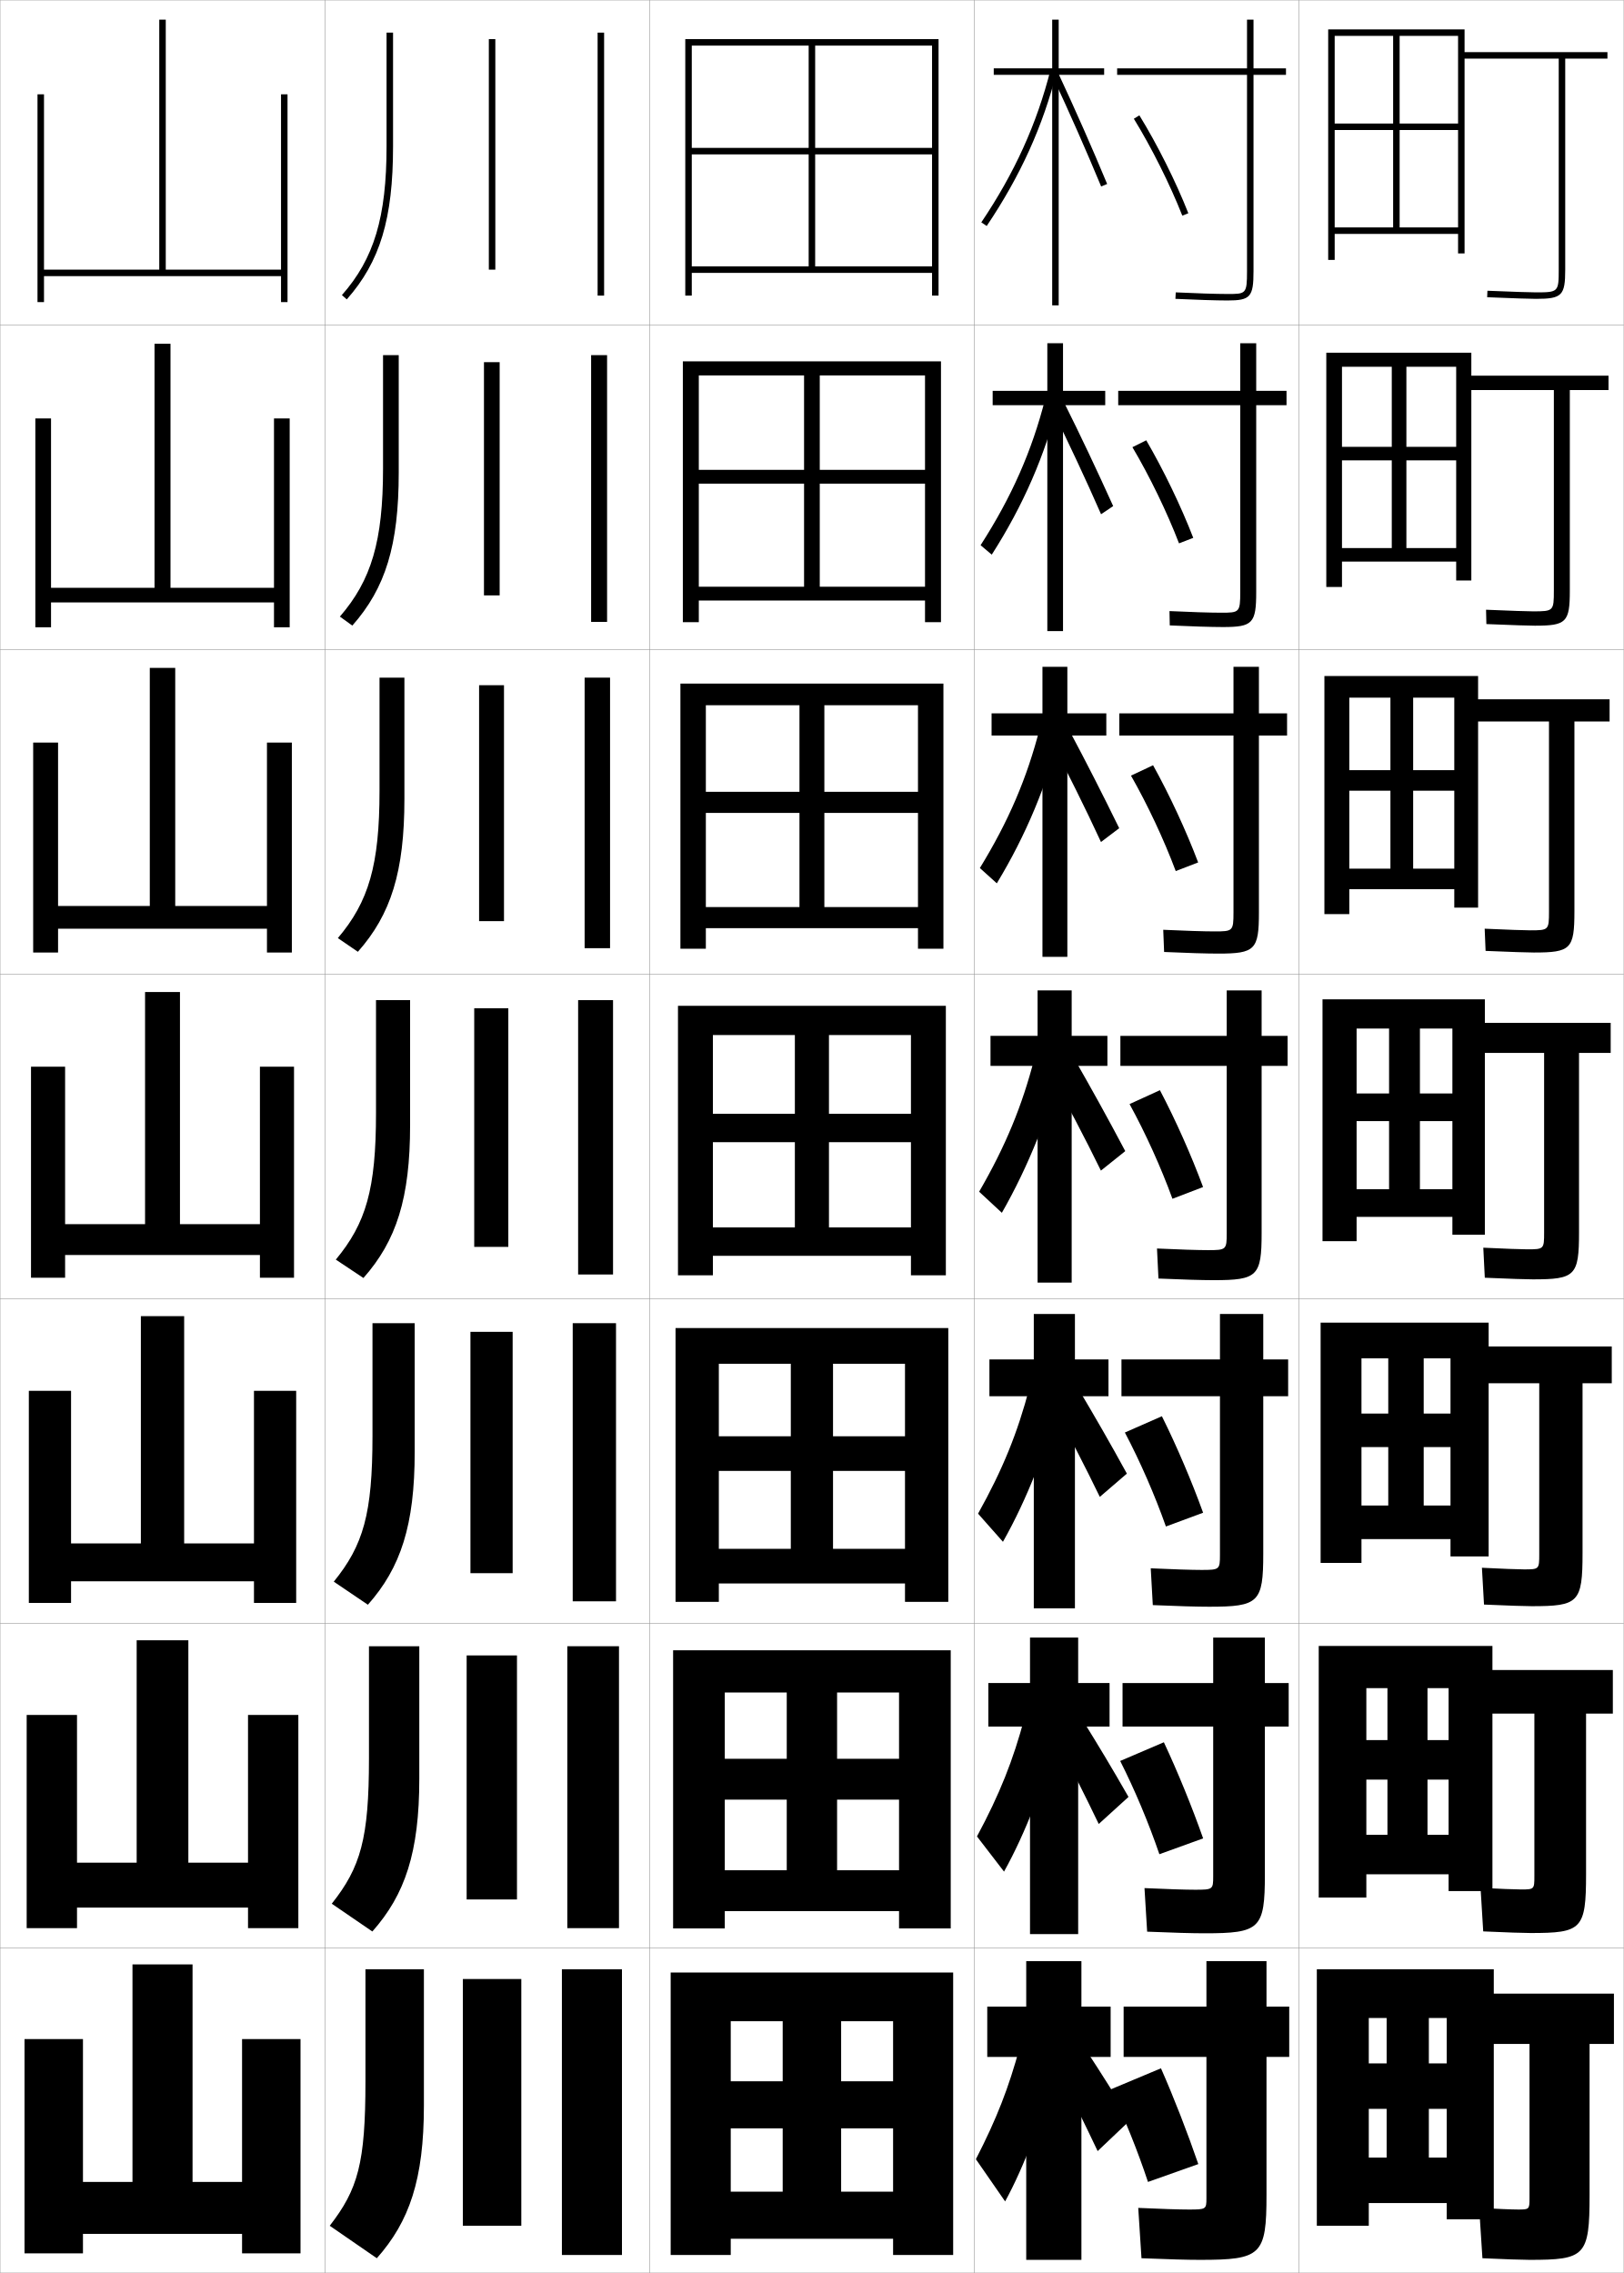
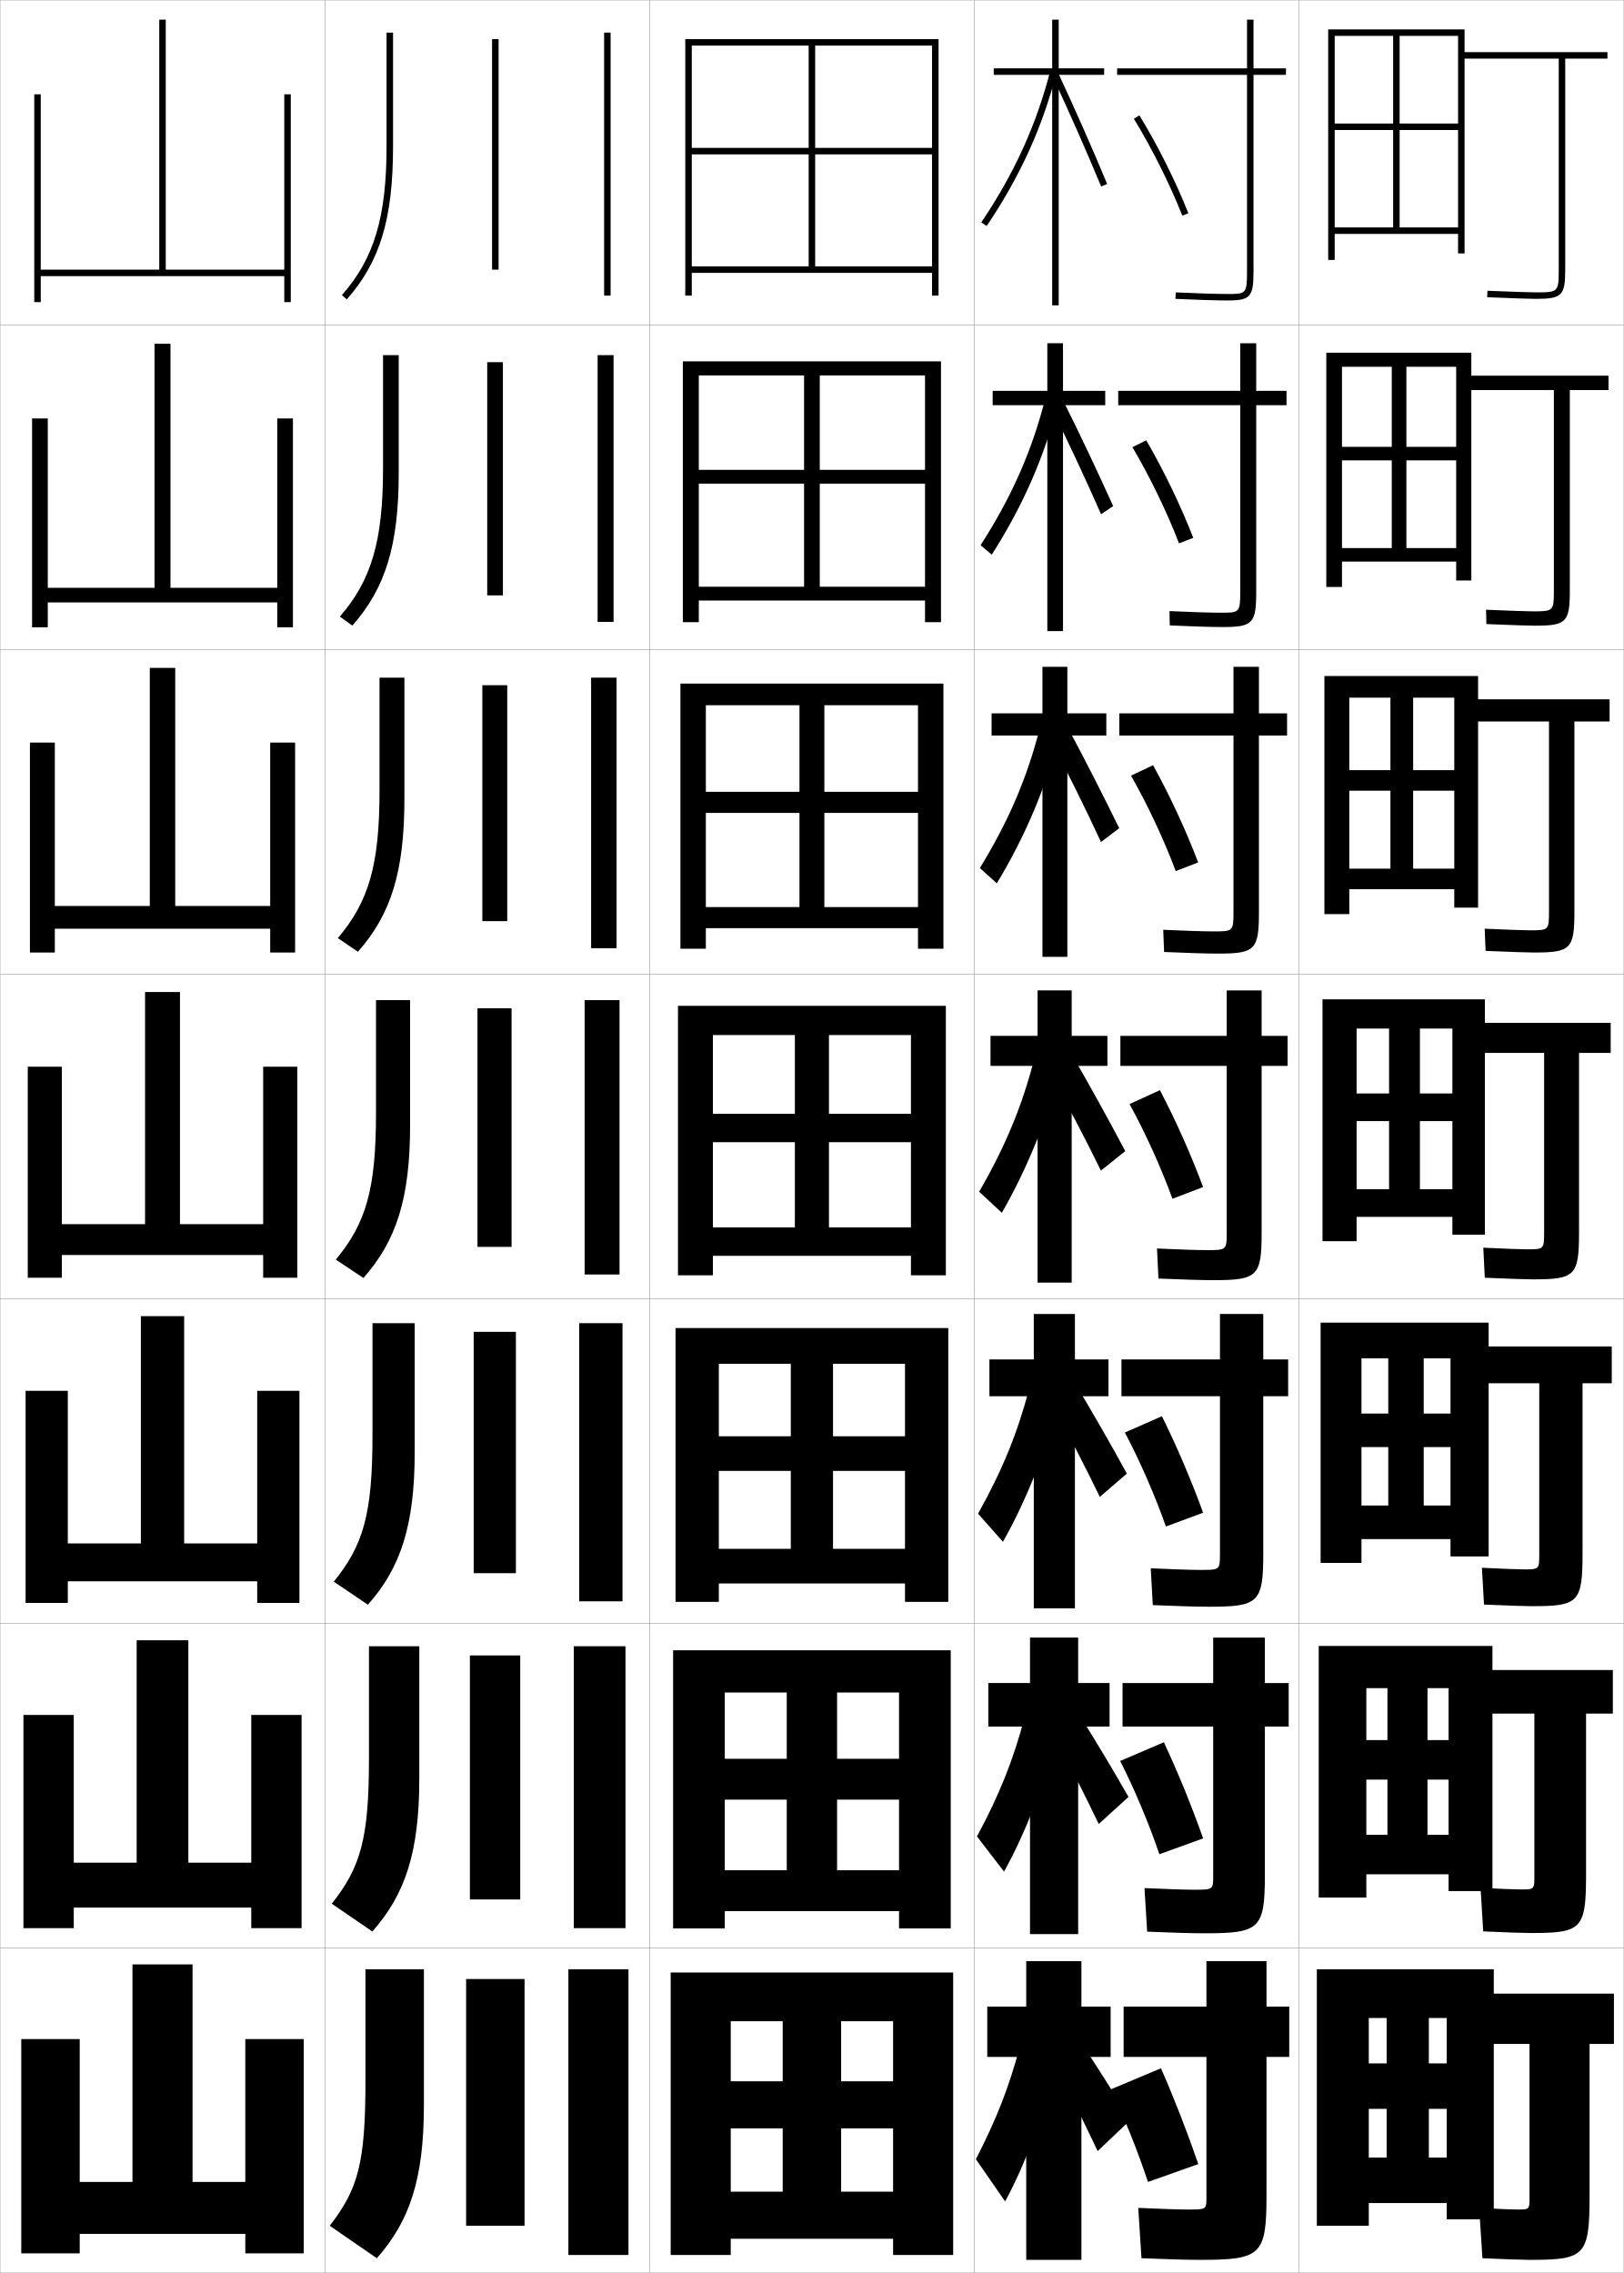
<svg xmlns="http://www.w3.org/2000/svg" width="500.1" height="700.1" viewBox="0 0 500.1 700.1" overflow="visible" enable-background="new 0 0 500.1 700.1" xml:space="preserve">
  <g id="glyphs">
    <g>
      <rect x="0.05" y="0.05" fill="none" stroke="#999999" stroke-width="0.1" width="100" height="100" />
      <rect x="0.05" y="100.05" fill="none" stroke="#999999" stroke-width="0.1" width="100" height="100" />
      <rect x="0.05" y="200.05" fill="none" stroke="#999999" stroke-width="0.1" width="100" height="100" />
      <rect x="0.05" y="300.05" fill="none" stroke="#999999" stroke-width="0.1" width="100" height="100" />
      <rect x="0.05" y="400.05" fill="none" stroke="#999999" stroke-width="0.1" width="100" height="100" />
      <rect x="0.05" y="500.05" fill="none" stroke="#999999" stroke-width="0.1" width="100" height="100" />
      <rect x="0.05" y="600.05" fill="none" stroke="#999999" stroke-width="0.1" width="100" height="100" />
      <rect x="100.05" y="0.05" fill="none" stroke="#999999" stroke-width="0.1" width="100" height="100" />
      <rect x="100.05" y="100.05" fill="none" stroke="#999999" stroke-width="0.1" width="100" height="100" />
      <rect x="100.05" y="200.05" fill="none" stroke="#999999" stroke-width="0.1" width="100" height="100" />
      <rect x="100.05" y="300.05" fill="none" stroke="#999999" stroke-width="0.1" width="100" height="100" />
      <rect x="100.05" y="400.05" fill="none" stroke="#999999" stroke-width="0.1" width="100" height="100" />
      <rect x="100.05" y="500.05" fill="none" stroke="#999999" stroke-width="0.1" width="100" height="100" />
      <rect x="100.05" y="600.05" fill="none" stroke="#999999" stroke-width="0.1" width="100" height="100" />
      <rect x="200.05" y="0.05" fill="none" stroke="#999999" stroke-width="0.1" width="100" height="100" />
      <rect x="200.05" y="100.05" fill="none" stroke="#999999" stroke-width="0.1" width="100" height="100" />
      <rect x="200.05" y="200.05" fill="none" stroke="#999999" stroke-width="0.1" width="100" height="100" />
      <rect x="200.05" y="300.05" fill="none" stroke="#999999" stroke-width="0.1" width="100" height="100" />
      <rect x="200.05" y="400.05" fill="none" stroke="#999999" stroke-width="0.1" width="100" height="100" />
      <rect x="200.05" y="500.05" fill="none" stroke="#999999" stroke-width="0.1" width="100" height="100" />
      <rect x="200.05" y="600.05" fill="none" stroke="#999999" stroke-width="0.1" width="100" height="100" />
      <rect x="300.05" y="0.05" fill="none" stroke="#999999" stroke-width="0.1" width="100" height="100" />
      <rect x="300.05" y="100.05" fill="none" stroke="#999999" stroke-width="0.1" width="100" height="100" />
      <rect x="300.05" y="200.05" fill="none" stroke="#999999" stroke-width="0.1" width="100" height="100" />
      <rect x="300.05" y="300.05" fill="none" stroke="#999999" stroke-width="0.1" width="100" height="100" />
      <rect x="300.05" y="400.05" fill="none" stroke="#999999" stroke-width="0.1" width="100" height="100" />
      <rect x="300.05" y="500.05" fill="none" stroke="#999999" stroke-width="0.1" width="100" height="100" />
      <rect x="300.05" y="600.05" fill="none" stroke="#999999" stroke-width="0.1" width="100" height="100" />
      <rect x="400.05" y="0.05" fill="none" stroke="#999999" stroke-width="0.1" width="100" height="100" />
      <rect x="400.05" y="100.05" fill="none" stroke="#999999" stroke-width="0.1" width="100" height="100" />
      <rect x="400.05" y="200.05" fill="none" stroke="#999999" stroke-width="0.1" width="100" height="100" />
      <rect x="400.05" y="300.05" fill="none" stroke="#999999" stroke-width="0.1" width="100" height="100" />
      <rect x="400.05" y="400.05" fill="none" stroke="#999999" stroke-width="0.1" width="100" height="100" />
      <rect x="400.05" y="500.05" fill="none" stroke="#999999" stroke-width="0.1" width="100" height="100" />
      <rect x="400.05" y="600.05" fill="none" stroke="#999999" stroke-width="0.1" width="100" height="100" />
    </g>
    <g>
-       <polygon points="86.55,29.05 86.55,83.05 51.05,83.05 51.05,6.05       49.05,6.05 49.05,83.05 13.55,83.05 13.55,29.05 11.55,29.05       11.55,93.05 13.55,93.05 13.55,85.05 86.55,85.05 86.55,93.05       88.55,93.05 88.55,29.05 " />
-       <polygon points="15.716,128.883 10.883,128.883 10.883,193.216 15.716,193.216       15.716,185.549 84.383,185.549 84.383,193.216 89.216,193.216 89.216,128.883       84.383,128.883 84.383,181.05 52.508,181.05 52.508,105.883 47.591,105.883       47.591,181.05 15.716,181.05 " />
-       <polygon points="17.883,228.717 10.217,228.717 10.217,293.383 17.883,293.383       17.883,286.05 82.217,286.05 82.217,293.383 89.883,293.383 89.883,228.717       82.217,228.717 82.217,279.05 53.966,279.05 53.966,205.716 46.133,205.716       46.133,279.05 17.883,279.05 " />
-       <polygon points="9.55,328.55 9.55,393.55 20.05,393.55 20.05,386.55       80.05,386.55 80.05,393.55 90.55,393.55 90.55,328.55 80.05,328.55       80.05,377.05 55.425,377.05 55.425,305.55 44.675,305.55 44.675,377.05       20.05,377.05 20.05,328.55 " />
-       <polygon points="21.883,428.383 8.883,428.383 8.883,493.717 21.883,493.717       21.883,487.05 78.216,487.05 78.216,493.717 91.216,493.717 91.216,428.383       78.216,428.383 78.216,475.383 56.716,475.383 56.716,405.383 43.383,405.383       43.383,475.383 21.883,475.383 " />
-       <polygon points="23.716,528.217 8.216,528.217 8.216,593.883 23.716,593.883       23.716,587.55 76.383,587.55 76.383,593.883 91.883,593.883 91.883,528.217       76.383,528.217 76.383,573.717 58.008,573.717 58.008,505.217 42.091,505.217       42.091,573.717 23.716,573.717 " />
-       <polygon points="74.55,628.05 74.55,672.05 59.3,672.05 59.3,605.05       40.8,605.05 40.8,672.05 25.55,672.05 25.55,628.05 7.55,628.05       7.55,694.05 25.55,694.05 25.55,688.05 74.55,688.05 74.55,694.05       92.55,694.05 92.55,628.05 " />
+       <polygon points="87.55,29.05 87.55,83.05 51.05,83.05 51.05,6.05       49.05,6.05 49.05,83.05 12.55,83.05 12.55,29.05 10.55,29.05       10.55,93.05 12.55,93.05 12.55,85.05 87.55,85.05 87.55,93.05       89.55,93.05 89.55,29.05 " />
+       <polygon points="14.716,128.883 9.883,128.883 9.883,193.216 14.716,193.216       14.716,185.549 85.383,185.549 85.383,193.216 90.216,193.216 90.216,128.883       85.383,128.883 85.383,181.05 52.508,181.05 52.508,105.883 47.591,105.883       47.591,181.05 14.716,181.05 " />
+       <polygon points="16.883,228.717 9.216,228.717 9.216,293.383 16.883,293.383       16.883,286.05 83.216,286.05 83.216,293.383 90.883,293.383 90.883,228.717       83.216,228.717 83.216,279.05 53.966,279.05 53.966,205.716 46.133,205.716       46.133,279.05 16.883,279.05 " />
+       <polygon points="8.55,328.55 8.55,393.55 19.05,393.55 19.05,386.55       81.05,386.55 81.05,393.55 91.55,393.55 91.55,328.55 81.05,328.55       81.05,377.05 55.425,377.05 55.425,305.55 44.675,305.55 44.675,377.05       19.05,377.05 19.05,328.55 " />
+       <polygon points="20.883,428.383 7.883,428.383 7.883,493.717 20.883,493.717       20.883,487.05 79.216,487.05 79.216,493.717 92.216,493.717 92.216,428.383       79.216,428.383 79.216,475.383 56.716,475.383 56.716,405.383 43.383,405.383       43.383,475.383 20.883,475.383 " />
+       <polygon points="22.717,528.217 7.217,528.217 7.217,593.883 22.717,593.883       22.717,587.55 77.383,587.55 77.383,593.883 92.883,593.883 92.883,528.217       77.383,528.217 77.383,573.717 58.008,573.717 58.008,505.217 42.091,505.217       42.091,573.717 22.717,573.717 " />
+       <polygon points="75.55,628.05 75.55,672.05 59.3,672.05 59.3,605.05       40.8,605.05 40.8,672.05 24.55,672.05 24.55,628.05 6.55,628.05       6.55,694.05 24.55,694.05 24.55,688.05 75.55,688.05 75.55,694.05       93.55,694.05 93.55,628.05 " />
    </g>
    <g>
      <polygon points="211.05,12.05 211.05,91.05 213.05,91.05 213.05,14.05       287.05,14.05 287.05,45.55 251.05,45.55 251.05,14.05 249.05,14.05       249.05,45.55 213.05,45.55 213.05,47.55 249.05,47.55 249.05,82.05       251.05,82.05 251.05,47.55 287.05,47.55 287.05,82.05 213.05,82.05       213.05,84.05 287.05,84.05 287.05,91.05 289.05,91.05 289.05,12.05 " />
      <polygon points="210.3,111.299 210.3,191.633 215.216,191.633 215.216,115.633       284.883,115.633 284.883,144.716 252.466,144.716 252.466,115.633 247.633,115.633       247.633,144.716 215.216,144.716 215.216,148.966 247.633,148.966 247.633,180.716       252.466,180.716 252.466,148.966 284.883,148.966 284.883,180.716 215.216,180.716       215.216,184.966 284.883,184.966 284.883,191.633 289.8,191.633 289.8,111.299 " />
      <polygon points="209.55,210.55 209.55,292.216 217.383,292.216 217.383,217.217       282.717,217.217 282.717,243.883 253.883,243.883 253.883,217.217 246.216,217.217       246.216,243.883 217.383,243.883 217.383,250.383 246.216,250.383 246.216,279.383       253.883,279.383 253.883,250.383 282.717,250.383 282.717,279.383 217.383,279.383       217.383,285.883 282.717,285.883 282.717,292.216 290.55,292.216 290.55,210.55 " />
      <polygon points="208.8,309.8 208.8,392.8 219.55,392.8 219.55,318.8       280.55,318.8 280.55,343.05 255.3,343.05 255.3,318.8 244.8,318.8       244.8,343.05 219.55,343.05 219.55,351.8 244.8,351.8 244.8,378.05       255.3,378.05 255.3,351.8 280.55,351.8 280.55,378.05 219.55,378.05       219.55,386.8 280.55,386.8 280.55,392.8 291.3,392.8 291.3,309.8 " />
      <polygon points="208.05,409.05 208.05,493.383 221.383,493.383 221.383,420.05       278.716,420.05 278.716,442.383 256.55,442.383 256.55,420.05 243.55,420.05       243.55,442.383 221.383,442.383 221.383,453.05 243.55,453.05 243.55,477.05       256.55,477.05 256.55,453.05 278.716,453.05 278.716,477.05 221.383,477.05       221.383,487.717 278.716,487.717 278.716,493.383 292.05,493.383 292.05,409.05 " />
      <polygon points="207.3,508.3 207.3,593.967 223.216,593.967 223.216,521.3       276.883,521.3 276.883,541.717 257.8,541.717 257.8,521.3 242.3,521.3       242.3,541.717 223.216,541.717 223.216,554.3 242.3,554.3 242.3,576.05       257.8,576.05 257.8,554.3 276.883,554.3 276.883,576.05 223.216,576.05       223.216,588.633 276.883,588.633 276.883,593.967 292.8,593.967 292.8,508.3 " />
      <polygon points="206.55,607.55 206.55,694.55 225.05,694.55 225.05,622.55       275.05,622.55 275.05,641.05 259.05,641.05 259.05,622.55 241.05,622.55       241.05,641.05 225.05,641.05 225.05,655.55 241.05,655.55 241.05,675.05       259.05,675.05 259.05,655.55 275.05,655.55 275.05,675.05 225.05,675.05       225.05,689.55 275.05,689.55 275.05,694.55 293.55,694.55 293.55,607.55 " />
    </g>
    <g>
-       <rect x="184.05" y="10.05" width="2" height="81" />
-       <rect x="182.05" y="109.383" width="4.916" height="82.167" />
-       <rect x="180.05" y="208.716" width="7.833" height="83.333" />
-       <rect x="178.05" y="308.05" width="10.75" height="84.5" />
-       <rect x="176.383" y="407.55" width="13.333" height="85.666" />
-       <rect x="174.717" y="507.05" width="15.917" height="86.833" />
-       <rect x="173.05" y="606.55" width="18.5" height="88" />
+       <rect x="186.05" y="10.05" width="2" height="81" />
+       <rect x="184.05" y="109.383" width="4.916" height="82.167" />
+       <rect x="182.05" y="208.716" width="7.833" height="83.333" />
+       <rect x="180.05" y="308.05" width="10.75" height="84.5" />
+       <rect x="178.383" y="407.55" width="13.333" height="85.666" />
+       <rect x="176.717" y="507.05" width="15.917" height="86.833" />
+       <rect x="175.05" y="606.55" width="18.5" height="88" />
    </g>
    <g>
-       <rect x="150.55" y="12.05" width="2" height="71" />
-       <rect x="149.049" y="111.549" width="4.833" height="71.834" />
-       <rect x="147.55" y="211.05" width="7.667" height="72.667" />
-       <rect x="146.05" y="310.55" width="10.5" height="73.5" />
-       <rect x="144.883" y="410.216" width="13" height="74.334" />
-       <rect x="143.716" y="509.883" width="15.5" height="75.167" />
-       <rect x="142.55" y="609.55" width="18" height="76" />
+       <rect x="151.55" y="12.05" width="2" height="71" />
+       <rect x="150.049" y="111.549" width="4.833" height="71.834" />
+       <rect x="148.55" y="211.05" width="7.667" height="72.667" />
+       <rect x="147.05" y="310.55" width="10.5" height="73.5" />
+       <rect x="145.883" y="410.216" width="13" height="74.334" />
+       <rect x="144.716" y="509.883" width="15.5" height="75.167" />
+       <rect x="143.55" y="609.55" width="18" height="76" />
    </g>
    <g>
      <path d="M119.05,10.05v35c0,21.797-3.855,34.648-13.749,45.837l1.498,1.326      c10.255-11.598,14.251-24.821,14.251-47.163v-35H119.05z" />
      <path d="M117.966,109.383v34.917c0,22.37-3.597,34.419-13.291,45.615l3.832,2.771      c10.219-11.548,14.293-24.733,14.293-47.136v-36.167H117.966z" />
      <path d="M116.883,208.716v34.833c0,22.943-3.337,34.189-12.833,45.392l6.166,4.217      c10.183-11.5,14.333-24.645,14.333-47.108v-37.333H116.883z" />
      <path d="M115.8,308.05v34.75c0,23.516-3.078,33.96-12.375,45.169l8.5,5.662      c10.146-11.451,14.375-24.557,14.375-47.081v-38.5H115.8z" />
      <path d="M114.716,407.55v34.666c0,24.089-2.819,33.731-11.917,44.946l10.5,7.108      c10.111-11.402,14.417-24.47,14.417-47.055v-39.666H114.716z" />
      <path d="M113.633,507.05v34.583c0,24.662-2.56,33.502-11.458,44.724l12.5,8.554      c10.076-11.354,14.458-24.382,14.458-47.027v-40.833H113.633z" />
      <path d="M112.55,606.55v34.5c0,25.234-2.301,33.272-11,44.5l14.5,10      c10.04-11.305,14.5-24.294,14.5-47v-42H112.55z" />
    </g>
    <g>
      <path d="M480.05,18.05v65c0,6.869-0.131,7-7,7c-1.778,0-6.393-0.154-14.96-0.499      l-0.08,1.998c8.712,0.352,13.209,0.501,15.04,0.501c7.99,0,9-1.01,9-9v-65h13v-2      h-44v-7h-42v71h2v-69h38v27h-18v-27h-2v27h-18v2h18v30h2v-30h18v30h-38v2h38v6h2v-60H480.05z" />
      <path d="M408.467,108.633v72.167h4.833v-67.833h35.166v24.667h-15.333v-24.667h-4.5      v24.667h-15.333v4.167h15.333v27h4.5v-27h15.333v27h-35.166v4.167h35.166v5.833h4.667      v-58.667h25.417v61.75c0,6.312-0.103,6.417-6.417,6.417      c-1.803,0-6.465-0.164-14.467-0.5l0.101,4.416      c8.417,0.346,13.064,0.5,14.949,0.5c9.683,0,10.75-1.029,10.75-10.833v-61.75      h11.917v-4.417h-42.25v-7.083H408.467z" />
      <path d="M407.883,208.216v73.333h7.667v-66.667h32.333v22.333h-12.666v-22.333h-7      v22.333h-12.667v6.333h12.667v24h7v-24h12.666v24h-32.333v6.333h32.333v5.667h7.334      v-57.333h21.833v58.5c0,5.755-0.075,5.833-5.833,5.833      c-1.827,0-6.537-0.173-13.974-0.5l0.28,6.833      c8.123,0.341,12.921,0.5,14.859,0.5c11.375,0,12.5-1.048,12.5-12.667v-58.5h10.834      v-6.833h-40.5v-7.167H407.883z" />
      <path d="M407.3,307.8v74.5h10.5v-65.5h29.5v20h-10v-20h-9.5v20h-10v8.5h10v21h9.5v-21h10v21h-29.5v8.5h29.5v5.5h10      v-56h18.25v55.25c0,5.198-0.047,5.25-5.25,5.25c-1.852,0-6.609-0.182-13.48-0.5l0.461,9.25      c7.828,0.336,12.777,0.5,14.77,0.5c13.067,0,14.25-1.067,14.25-14.5v-55.25h9.75v-9.25h-38.75v-7.25      H407.3z" />
    </g>
    <path d="M406.716,407.383v74h12.584v-63h27.417v17h-8.251v-17h-10.916v17h-8.25v10.333h8.25v18     h10.916v-18h8.251v18h-27.417v10.334h27.417v5.333h11.749v-53.333h15.584v52.666     c0,4.607-0.053,4.667-4.667,4.667c-1.876,0-6.682-0.191-12.987-0.5l0.641,11.334     c7.534,0.33,12.635,0.499,14.681,0.499c14.425,0,15.666-1.086,15.666-16.333     v-52.333h9v-11.334h-37.917v-7.333H406.716z" />
    <path d="M406.133,506.967v77.5h14.667v-64.5h25.333v16h-6.5v-16h-12.333v16h-6.5v12.166h6.5v17     h12.333v-17h6.5v17h-25.333v12.167h25.333v5.167h13.5v-54.667h12.917v50.083     c0,4.017-0.058,4.084-4.083,4.084c-1.9,0-6.754-0.201-12.494-0.5l0.82,13.416     c7.24,0.326,12.49,0.5,14.59,0.5c15.784,0,17.084-1.104,17.084-18.166v-49.417h8.25     v-13.417h-37.084v-7.416H406.133z" />
    <path d="M460.05,629.55h11v47.5c0,3.425-0.062,3.5-3.5,3.5c-1.924,0-6.826-0.21-12-0.5l1,15.5     c6.946,0.32,12.347,0.5,14.5,0.5c17.143,0,18.5-1.123,18.5-20v-46.5h7.5v-15.5h-37v-7.5h-54.5v79h16v-64h24     v14h-5.5v-14h-13v14h-5.5v14h5.5v15h13v-15h5.5v15h-24v14h24v5h14.5V629.55z" />
    <g>
      <path d="M396.05,21.05h-10v-15h-2v15h-40v2h40v60.5c0,7-0.339,7-6,7      c-3.332,0-10.041-0.21-15.951-0.499l-0.098,1.998      c5.939,0.29,12.688,0.501,16.049,0.501c7.028,0,8-1.094,8-9v-60.5h10V21.05z" />
      <path d="M344.383,120.383v4.417h37.583v57.5c0,6.373-0.277,6.417-5.916,6.417      c-3.233,0-9.76-0.204-15.876-0.5l0.085,4.416      c6.338,0.299,12.948,0.5,16.374,0.5c9.175,0,10.25-1.147,10.25-10.833v-57.5      h9.333v-4.417h-9.333v-14.667h-4.917v14.667H344.383z" />
      <path d="M344.717,219.716v6.833h35.166v54.5c0,5.744-0.216,5.833-5.833,5.833      c-3.135,0-9.478-0.198-15.801-0.5l0.269,6.833      c6.736,0.308,13.208,0.5,16.699,0.5c11.321,0,12.5-1.201,12.5-12.667v-54.5h8.666      v-6.833h-8.666v-14.333h-7.834v14.333H344.717z" />
      <path d="M345.05,319.05v9.25h32.75v51.5c0,5.116-0.155,5.25-5.75,5.25      c-3.036,0-9.195-0.191-15.726-0.5l0.451,9.25c7.135,0.316,13.468,0.5,17.024,0.5      c13.469,0,14.75-1.255,14.75-14.5v-51.5h8v-9.25h-8v-14h-10.75v14H345.05z" />
      <path d="M345.383,418.716v11.334h30.333v48.833c0,4.555-0.133,4.667-5.666,4.667      c-2.938,0-8.914-0.186-15.65-0.5l0.634,11.333c7.533,0.325,13.728,0.5,17.35,0.5      c15.283,0,16.667-1.31,16.667-16.333v-48.5h7.666v-11.334h-7.666v-13.999h-13.334      v13.999H345.383z" />
      <path d="M345.717,518.383v13.417h27.916v46.167c0,3.993-0.11,4.083-5.583,4.083      c-2.839,0-8.632-0.179-15.575-0.5l0.817,13.417c7.932,0.334,13.987,0.5,17.675,0.5      c17.097,0,18.583-1.364,18.583-18.167v-45.5h7.333v-13.417h-7.333v-14h-15.917v14      H345.717z" />
      <path d="M390.05,604.05h-18.5v14h-25.5v15.5h25.5v43.5c0,3.432-0.088,3.5-5.5,3.5      c-2.74,0-8.351-0.173-15.5-0.5l1,15.5c8.33,0.343,14.247,0.5,18,0.5      c18.911,0,20.5-1.419,20.5-20v-42.5h7v-15.5h-7V604.05z" />
    </g>
    <g>
      <polygon points="340.05,21.05 326.05,21.05 326.05,6.05 324.05,6.05       324.05,21.05 306.05,21.05 306.05,23.05 324.05,23.05 324.05,94.05       326.05,94.05 326.05,23.05 340.05,23.05 " />
      <polygon points="305.716,120.383 305.716,124.8 322.55,124.8 322.55,194.383       327.383,194.383 327.383,124.8 340.383,124.8 340.383,120.383 327.383,120.383       327.383,105.716 322.55,105.716 322.55,120.383 " />
      <polygon points="305.383,219.716 305.383,226.55 321.05,226.55 321.05,294.716       328.717,294.716 328.717,226.55 340.717,226.55 340.717,219.716 328.717,219.716       328.717,205.383 321.05,205.383 321.05,219.716 " />
      <polygon points="305.05,319.05 305.05,328.3 319.55,328.3 319.55,395.05       330.05,395.05 330.05,328.3 341.05,328.3 341.05,319.05 330.05,319.05       330.05,305.05 319.55,305.05 319.55,319.05 " />
      <polygon points="304.716,418.716 304.716,430.05 318.383,430.05 318.383,495.383       331.05,495.383 331.05,430.05 341.383,430.05 341.383,418.716 331.05,418.716       331.05,404.717 318.383,404.717 318.383,418.716 " />
      <polygon points="304.383,518.383 304.383,531.8 317.217,531.8 317.217,595.717       332.05,595.717 332.05,531.8 341.717,531.8 341.717,518.383 332.05,518.383       332.05,504.383 317.217,504.383 317.217,518.383 " />
      <polygon points="342.05,618.05 333.05,618.05 333.05,604.05 316.05,604.05       316.05,618.05 304.05,618.05 304.05,633.55 316.05,633.55 316.05,696.05       333.05,696.05 333.05,633.55 342.05,633.55 " />
    </g>
    <g>
      <path d="M349.197,36.573c5.499,8.958,11.077,20.115,14.923,29.845l1.859-0.735      c-3.885-9.831-9.521-21.104-15.077-30.156L349.197,36.573z" />
      <path d="M348.756,137.736c5.298,8.943,10.622,19.927,14.353,29.621l4.383-1.696      c-3.792-9.805-9.179-20.977-14.481-30.047L348.756,137.736z" />
      <path d="M348.315,238.899c5.096,8.928,10.167,19.737,13.781,29.396l6.906-2.657      c-3.698-9.779-8.835-20.847-13.885-29.938L348.315,238.899z" />
      <path d="M357.226,335.788l-9.352,4.273c4.895,8.913,9.712,19.549,13.211,29.172      l9.43-3.617C366.909,355.863,362.023,344.897,357.226,335.788z" />
    </g>
    <g>
      <g>
        <path d="M314.05,630.55c-3.385,12.496-7.084,22.004-13.5,34.5l9,13       c5.758-10.459,11.865-26.523,15-40L314.05,630.55z" />
        <path d="M326.05,638.05c4.307,8.528,8.106,16.295,12,24.5l10-9.5       c-4.638-7.735-8.771-14.288-13.5-21.5L326.05,638.05z" />
      </g>
      <g>
        <path d="M315.55,528.967c-3.513,13.195-7.674,23.646-14.667,36.667l8.333,10.833       c6.562-11.739,12.841-27.929,16.167-42.167L315.55,528.967z" />
        <path d="M325.05,535.3c4.56,8.674,9.144,17.766,13.333,26.5l9.167-8.333       c-5.014-8.786-9.288-15.883-14.334-24L325.05,535.3z" />
      </g>
      <g>
        <path d="M317.05,427.383c-3.64,13.896-8.263,25.29-15.833,38.833l7.666,8.667       c7.367-13.019,13.816-29.333,17.334-44.333L317.05,427.383z" />
        <path d="M324.05,432.55c4.813,8.817,10.182,19.236,14.667,28.5l8.333-7.167       c-5.389-9.837-9.804-17.477-15.167-26.5L324.05,432.55z" />
      </g>
      <g>
        <path d="M318.55,326.05c-3.768,14.595-8.853,26.934-17,41l7,6.5       c8.171-14.298,14.792-30.738,18.5-46.5L318.55,326.05z" />
        <path d="M323.05,330.05c5.066,8.963,11.219,20.707,16,30.5l7.5-6       c-5.764-10.888-10.32-19.071-16-29L323.05,330.05z" />
      </g>
      <g>
        <path d="M301.773,267.364l5.221,4.705c8.928-14.708,15.634-30.733,19.546-46.938       l-6.312-0.83C316.294,239.651,310.642,252.875,301.773,267.364z" />
        <path d="M323.415,227.69c5.115,9.697,10.944,21.44,15.661,31.654l5.615-4.256       c-5.375-10.952-10.144-20.331-15.672-30.68L323.415,227.69z" />
      </g>
      <g>
        <path d="M301.996,167.928l3.44,2.91c9.684-15.119,16.475-30.729,20.593-47.375       l-4.126-0.66C317.805,138.907,311.585,153.017,301.996,167.928z" />
        <path d="M323.779,125.582c5.164,10.43,10.669,22.174,15.321,32.808l3.731-2.512       c-4.986-11.016-9.968-21.591-15.345-32.36L323.779,125.582z" />
      </g>
      <g>
        <path d="M302.22,68.492l1.66,1.115c10.44-15.53,17.316-30.724,21.64-47.812       l-1.939-0.49C319.315,38.164,312.528,53.158,302.22,68.492z" />
        <path d="M324.144,23.473c5.214,11.164,10.395,22.907,14.982,33.961l1.848-0.768       c-4.599-11.079-9.792-22.851-15.018-34.039L324.144,23.473z" />
      </g>
    </g>
    <path d="M342.05,643.55c4.291,8.868,8.348,18.982,11.5,28.5l15.5-5.5     c-3.326-9.675-7.461-20.334-11.5-29.5L342.05,643.55z" />
    <path d="M344.991,542.387c4.492,8.883,8.803,19.171,12.07,28.724l13.477-4.872     c-3.42-9.701-7.805-20.462-12.097-29.609L344.991,542.387z" />
    <path d="M346.433,441.225c4.693,8.897,9.257,19.359,12.641,28.947l11.453-4.244     c-3.513-9.728-8.147-20.591-12.692-29.719L346.433,441.225z" />
  </g>
</svg>
